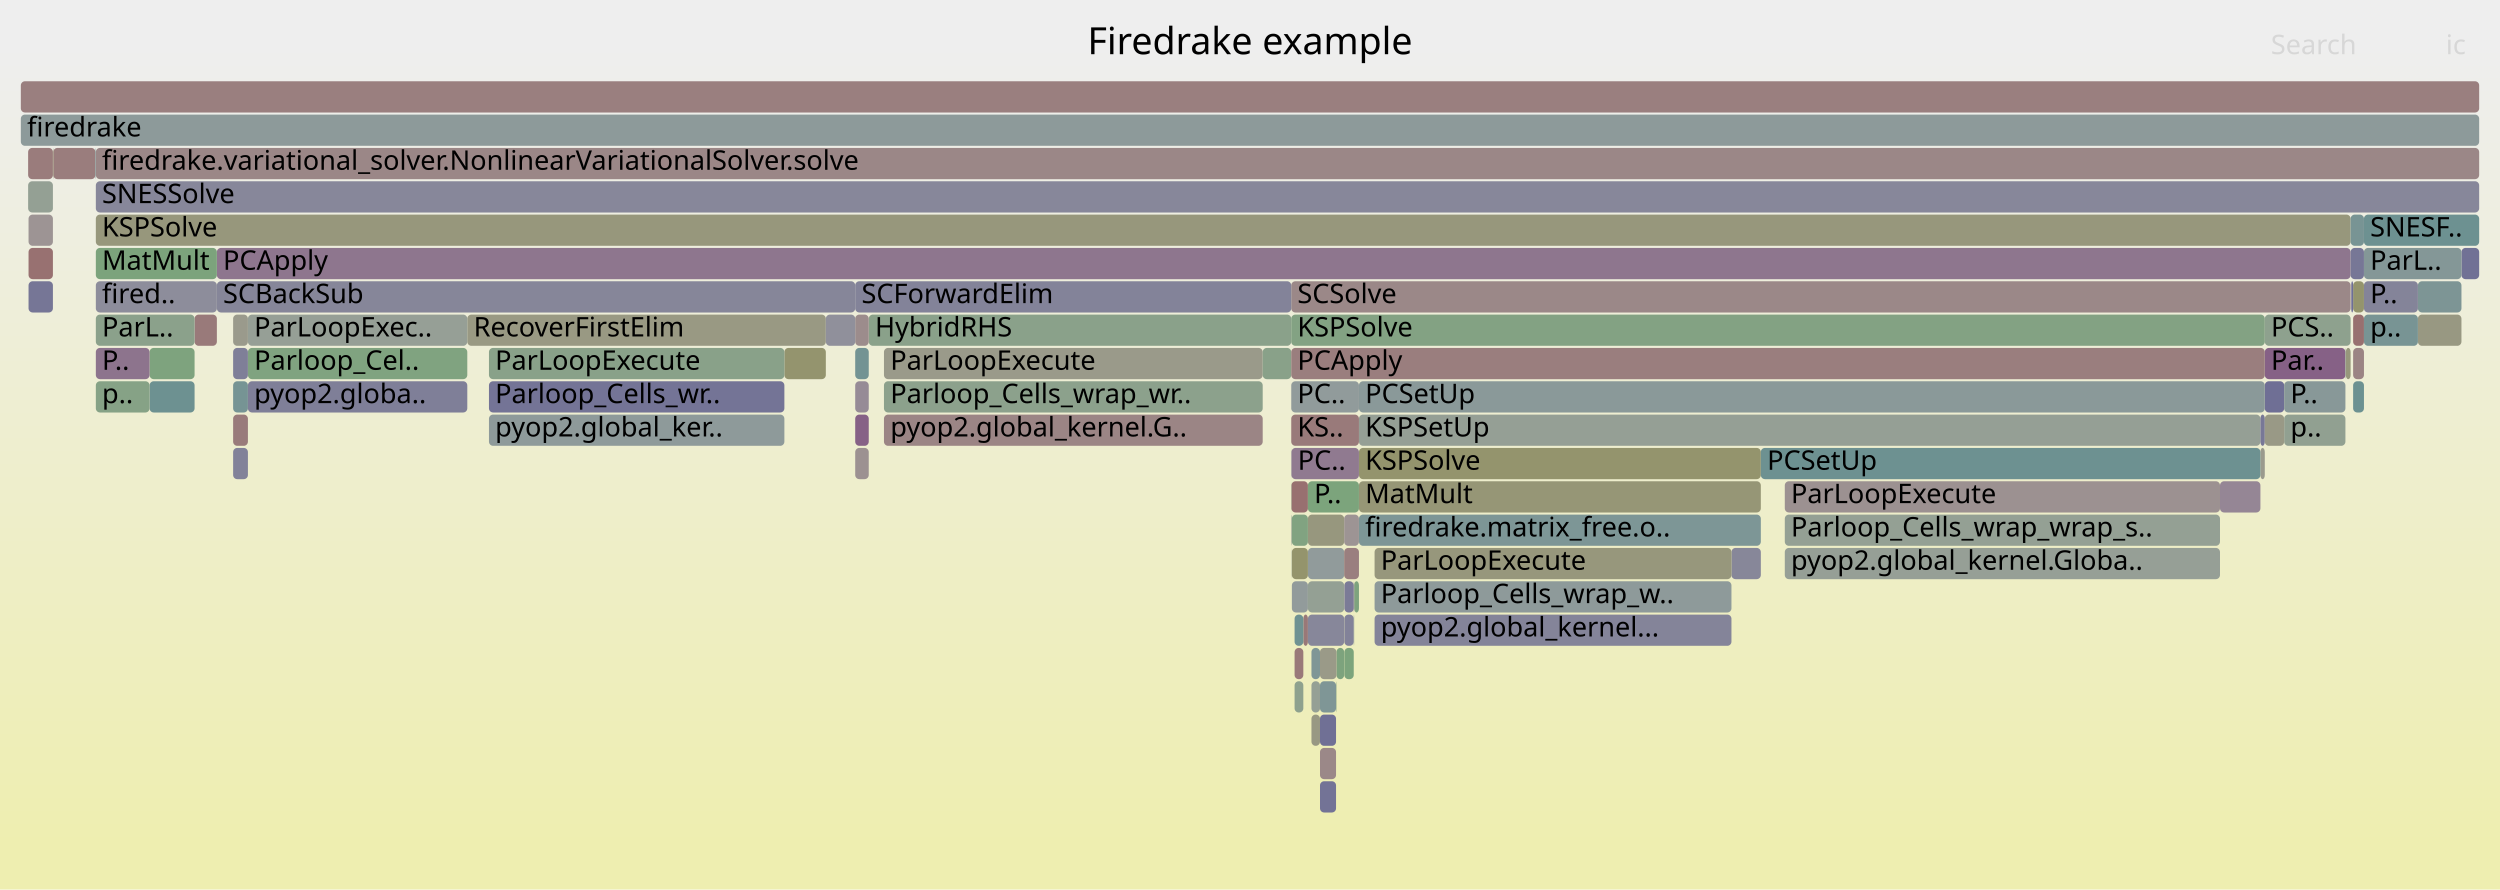
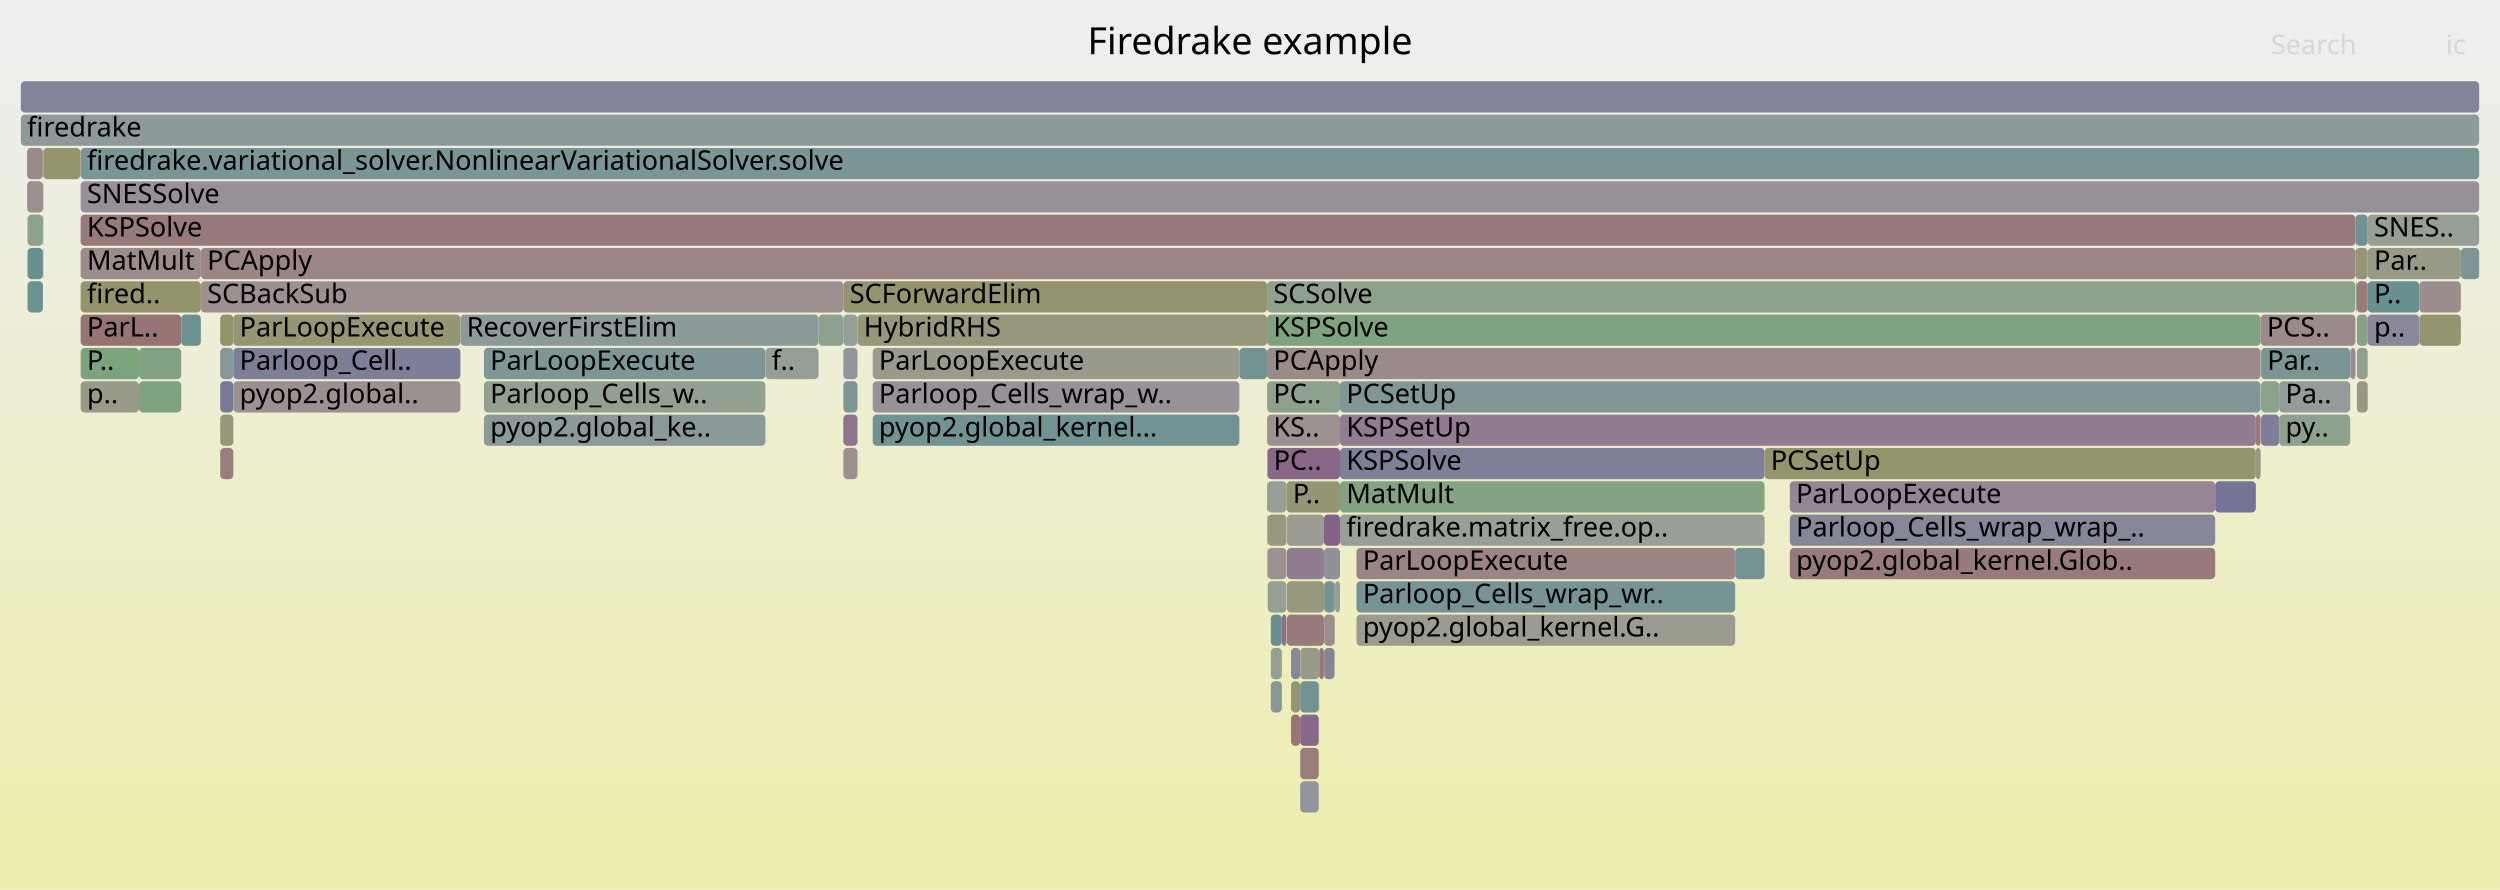
<svg xmlns="http://www.w3.org/2000/svg" version="1.1" width="1200" height="427" viewBox="0 0 1200 427">
  <defs>
    <linearGradient id="background" y1="0" y2="1" x1="0" x2="0">
      <stop stop-color="#eeeeee" offset="5%" />
      <stop stop-color="#eeeeb0" offset="95%" />
    </linearGradient>
  </defs>
  <style type="text/css">
	text { font-family:Verdana; font-size:13px; fill:rgb(0,0,0); }
	#search, #ignorecase { opacity:0.1; cursor:pointer; }
	#search:hover, #search.show, #ignorecase:hover, #ignorecase.show { opacity:1; }
	#subtitle { text-anchor:middle; font-color:rgb(160,160,160); }
	#title { text-anchor:middle; font-size:18px}
	#unzoom { cursor:pointer; }
	#frames &gt; *:hover { stroke:black; stroke-width:0.5; cursor:pointer; }
	.hide { display:none; }
	.parent { opacity:0.5; }
</style>
  <rect x="0.0" y="0" width="1200.0" height="427.0" fill="url(#background)" />
  <text id="title" x="600.00" y="26">Firedrake example</text>
  <text id="details" x="10.00" y="409"> </text>
  <text id="unzoom" x="10.00" y="26" class="hide">Reset Zoom</text>
  <text id="search" x="1090.00" y="26">Search</text>
  <text id="ignorecase" x="1174.00" y="26">ic</text>
  <text id="matched" x="1090.00" y="409"> </text>
  <g id="frames">
    <g>
-       <rect x="652.3" y="247" width="192.9" height="15.0" fill="rgb(125.273,149.515,149.515)" rx="2" ry="2" />
-       <text x="655.28" y="257.5">firedrake.matrix_free.o..</text>
-     </g>
-     <g>
-       <rect x="104.1" y="135" width="306.4" height="15.0" fill="rgb(134.024,134.024,153.36)" rx="2" ry="2" />
-       <text x="107.06" y="145.5">SCBackSub</text>
-     </g>
-     <g>
-       <rect x="46.0" y="71" width="1144.0" height="15.0" fill="rgb(155.02,135.153,135.153)" rx="2" ry="2" />
-       <text x="48.96" y="81.5">firedrake.variational_solver.NonlinearVariationalSolver.solve</text>
-     </g>
-     <g>
-       <rect x="10.0" y="39" width="1180.0" height="15.0" fill="rgb(153.959,127.02,127.02)" rx="2" ry="2" />
+       <rect x="640.8" y="279" width="2.4" height="15.0" fill="rgb(148.361,159.569,148.361)" rx="2" ry="2" />
+       <text x="643.77" y="289.5" />
+     </g>
+     <g>
+       <rect x="1136.5" y="135" width="24.8" height="15.0" fill="rgb(104.356,144.092,144.092)" rx="2" ry="2" />
+       <text x="1139.52" y="145.5">P..</text>
+     </g>
+     <g>
+       <rect x="859.1" y="263" width="204.2" height="15.0" fill="rgb(153.256,121.627,121.627)" rx="2" ry="2" />
+       <text x="862.13" y="273.5">pyop2.global_kernel.Glob..</text>
+     </g>
+     <g>
+       <rect x="617.7" y="263" width="17.8" height="15.0" fill="rgb(145.311,125.485,145.311)" rx="2" ry="2" />
+       <text x="620.69" y="273.5" />
+     </g>
+     <g>
+       <rect x="643.2" y="199" width="439.6" height="15.0" fill="rgb(144.743,124.028,144.743)" rx="2" ry="2" />
+       <text x="646.25" y="209.5">KSPSetUp</text>
+     </g>
+     <g>
+       <rect x="418.9" y="167" width="176.0" height="15.0" fill="rgb(154.303,154.303,140.084)" rx="2" ry="2" />
+       <text x="421.86" y="177.5">ParLoopExecute</text>
+     </g>
+     <g>
+       <rect x="608.2" y="151" width="476.9" height="15.0" fill="rgb(126.573,163.116,126.573)" rx="2" ry="2" />
+       <text x="611.21" y="161.5">KSPSolve</text>
+     </g>
+     <g>
+       <rect x="847.0" y="215" width="235.8" height="15.0" fill="rgb(147.849,147.849,108.808)" rx="2" ry="2" />
+       <text x="849.96" y="225.5">PCSetUp</text>
+     </g>
+     <g>
+       <rect x="13.0" y="71" width="7.6" height="15.0" fill="rgb(155.454,138.484,138.484)" rx="2" ry="2" />
+       <text x="15.99" y="81.5" />
+     </g>
+     <g>
+       <rect x="643.2" y="231" width="203.8" height="15.0" fill="rgb(131.606,162.297,131.606)" rx="2" ry="2" />
+       <text x="646.25" y="241.5">MatMult</text>
+     </g>
+     <g>
+       <rect x="404.8" y="199" width="6.8" height="15.0" fill="rgb(141.544,115.831,141.544)" rx="2" ry="2" />
+       <text x="407.85" y="209.5" />
+     </g>
+     <g>
+       <rect x="635.6" y="311" width="5.0" height="15.0" fill="rgb(132.663,132.663,153.096)" rx="2" ry="2" />
+       <text x="638.65" y="321.5" />
+     </g>
+     <g>
+       <rect x="38.7" y="151" width="48.3" height="15.0" fill="rgb(152.372,114.853,114.853)" rx="2" ry="2" />
+       <text x="41.74" y="161.5">ParL..</text>
+     </g>
+     <g>
+       <rect x="10.0" y="39" width="1180.0" height="15.0" fill="rgb(130.556,130.556,152.688)" rx="2" ry="2" />
      <text x="13.00" y="49.5" />
    </g>
    <g>
-       <rect x="376.5" y="167" width="19.9" height="15.0" fill="rgb(148.094,148.094,109.996)" rx="2" ry="2" />
-       <text x="379.46" y="177.5" />
-     </g>
-     <g>
-       <rect x="627.8" y="247" width="17.4" height="15.0" fill="rgb(151.42,151.42,126.11)" rx="2" ry="2" />
-       <text x="630.77" y="257.5" />
-     </g>
-     <g>
-       <rect x="619.8" y="135" width="508.5" height="15.0" fill="rgb(155.189,136.45,136.45)" rx="2" ry="2" />
-       <text x="622.75" y="145.5">SCSolve</text>
-     </g>
-     <g>
-       <rect x="856.7" y="247" width="208.9" height="15.0" fill="rgb(147.573,159.697,147.573)" rx="2" ry="2" />
-       <text x="859.66" y="257.5">Parloop_Cells_wrap_wrap_s..</text>
-     </g>
-     <g>
-       <rect x="25.6" y="71" width="20.2" height="15.0" fill="rgb(153.746,125.388,125.388)" rx="2" ry="2" />
-       <text x="28.56" y="81.5" />
-     </g>
-     <g>
-       <rect x="1160.6" y="135" width="20.9" height="15.0" fill="rgb(124.954,149.433,149.433)" rx="2" ry="2" />
-       <text x="1163.60" y="145.5" />
-     </g>
-     <g>
-       <rect x="424.3" y="183" width="181.8" height="15.0" fill="rgb(139.504,161.011,139.504)" rx="2" ry="2" />
-       <text x="427.34" y="193.5">Parloop_Cells_wrap_wr..</text>
-     </g>
-     <g>
-       <rect x="13.7" y="135" width="11.7" height="15.0" fill="rgb(118.353,118.353,150.326)" rx="2" ry="2" />
-       <text x="16.73" y="145.5" />
-     </g>
-     <g>
-       <rect x="13.5" y="87" width="11.9" height="15.0" fill="rgb(147.628,159.688,147.628)" rx="2" ry="2" />
-       <text x="16.54" y="97.5" />
-     </g>
-     <g>
-       <rect x="410.5" y="183" width="6.5" height="15.0" fill="rgb(150.392,138.505,150.392)" rx="2" ry="2" />
-       <text x="413.52" y="193.5" />
-     </g>
-     <g>
-       <rect x="619.9" y="231" width="7.9" height="15.0" fill="rgb(152.035,112.271,112.271)" rx="2" ry="2" />
-       <text x="622.90" y="241.5" />
-     </g>
-     <g>
-       <rect x="424.3" y="167" width="181.8" height="15.0" fill="rgb(153.889,153.889,138.078)" rx="2" ry="2" />
-       <text x="427.34" y="177.5">ParLoopExecute</text>
-     </g>
-     <g>
-       <rect x="1087.1" y="167" width="38.7" height="15.0" fill="rgb(134.225,97.075,134.225)" rx="2" ry="2" />
-       <text x="1090.08" y="177.5">Par..</text>
-     </g>
-     <g>
-       <rect x="629.5" y="327" width="4.1" height="15.0" fill="rgb(148.787,159.5,148.787)" rx="2" ry="2" />
-       <text x="632.49" y="337.5" />
-     </g>
-     <g>
-       <rect x="104.1" y="119" width="1024.2" height="15.0" fill="rgb(142.433,118.109,142.433)" rx="2" ry="2" />
-       <text x="107.06" y="129.5">PCApply</text>
-     </g>
-     <g>
-       <rect x="417.0" y="151" width="202.8" height="15.0" fill="rgb(137.573,161.325,137.573)" rx="2" ry="2" />
-       <text x="420.00" y="161.5">HybridRHS</text>
-     </g>
-     <g>
-       <rect x="1129.5" y="135" width="5.2" height="15.0" fill="rgb(147.648,147.648,107.833)" rx="2" ry="2" />
-       <text x="1132.52" y="145.5" />
-     </g>
-     <g>
-       <rect x="45.8" y="71" width="0.2" height="15.0" fill="rgb(105.056,144.274,144.274)" rx="2" ry="2" />
-       <text x="48.81" y="81.5" />
-     </g>
-     <g>
-       <rect x="13.5" y="71" width="11.9" height="15.0" fill="rgb(153.514,123.607,123.607)" rx="2" ry="2" />
-       <text x="16.54" y="81.5" />
-     </g>
-     <g>
-       <rect x="621.4" y="327" width="4.2" height="15.0" fill="rgb(142.173,160.576,142.173)" rx="2" ry="2" />
-       <text x="624.40" y="337.5" />
-     </g>
-     <g>
-       <rect x="410.5" y="135" width="209.3" height="15.0" fill="rgb(130.539,130.539,152.685)" rx="2" ry="2" />
-       <text x="413.52" y="145.5">SCForwardElim</text>
-     </g>
-     <g>
-       <rect x="410.5" y="151" width="6.5" height="15.0" fill="rgb(155.602,139.612,139.612)" rx="2" ry="2" />
-       <text x="413.52" y="161.5" />
-     </g>
-     <g>
-       <rect x="1129.5" y="183" width="5.2" height="15.0" fill="rgb(107.506,144.909,144.909)" rx="2" ry="2" />
-       <text x="1132.52" y="193.5" />
-     </g>
-     <g>
-       <rect x="641.5" y="311" width="3.7" height="15.0" fill="rgb(125.285,163.326,125.285)" rx="2" ry="2" />
-       <text x="644.46" y="321.5" />
-     </g>
-     <g>
-       <rect x="1096.4" y="199" width="29.4" height="15.0" fill="rgb(145.004,160.116,145.004)" rx="2" ry="2" />
-       <text x="1099.39" y="209.5">p..</text>
-     </g>
-     <g>
-       <rect x="652.3" y="215" width="192.9" height="15.0" fill="rgb(147.979,147.979,109.439)" rx="2" ry="2" />
-       <text x="655.28" y="225.5">KSPSolve</text>
-     </g>
-     <g>
-       <rect x="71.8" y="167" width="21.6" height="15.0" fill="rgb(125.958,163.216,125.958)" rx="2" ry="2" />
-       <text x="74.83" y="177.5" />
-     </g>
-     <g>
-       <rect x="629.5" y="343" width="4.1" height="15.0" fill="rgb(152.345,152.345,130.597)" rx="2" ry="2" />
-       <text x="632.49" y="353.5" />
-     </g>
-     <g>
-       <rect x="1129.5" y="151" width="5.2" height="15.0" fill="rgb(152.007,112.054,112.054)" rx="2" ry="2" />
-       <text x="1132.52" y="161.5" />
-     </g>
-     <g>
-       <rect x="111.9" y="183" width="7.1" height="15.0" fill="rgb(118.362,147.724,147.724)" rx="2" ry="2" />
-       <text x="114.92" y="193.5" />
-     </g>
-     <g>
-       <rect x="13.7" y="119" width="11.7" height="15.0" fill="rgb(152.095,112.729,112.729)" rx="2" ry="2" />
-       <text x="16.73" y="129.5" />
-     </g>
-     <g>
-       <rect x="652.3" y="199" width="432.7" height="15.0" fill="rgb(149.435,159.394,149.435)" rx="2" ry="2" />
-       <text x="655.28" y="209.5">KSPSetUp</text>
-     </g>
-     <g>
-       <rect x="46.0" y="87" width="1144.0" height="15.0" fill="rgb(135.013,135.013,153.551)" rx="2" ry="2" />
-       <text x="48.96" y="97.5">SNESSolve</text>
-     </g>
-     <g>
-       <rect x="119.0" y="183" width="105.3" height="15.0" fill="rgb(126.539,126.539,151.911)" rx="2" ry="2" />
-       <text x="121.98" y="193.5">pyop2.globa..</text>
-     </g>
-     <g>
-       <rect x="46.0" y="119" width="58.1" height="15.0" fill="rgb(124.417,163.467,124.417)" rx="2" ry="2" />
-       <text x="48.96" y="129.5">MatMult</text>
-     </g>
-     <g>
-       <rect x="71.8" y="183" width="21.6" height="15.0" fill="rgb(108.958,145.285,145.285)" rx="2" ry="2" />
-       <text x="74.83" y="193.5" />
-     </g>
-     <g>
-       <rect x="619.8" y="199" width="32.5" height="15.0" fill="rgb(153.316,122.091,122.091)" rx="2" ry="2" />
-       <text x="622.75" y="209.5">KS..</text>
-     </g>
-     <g>
-       <rect x="633.6" y="327" width="7.7" height="15.0" fill="rgb(127.353,150.054,150.054)" rx="2" ry="2" />
-       <text x="636.57" y="337.5" />
-     </g>
-     <g>
-       <rect x="1128.6" y="135" width="0.9" height="15.0" fill="rgb(110.355,110.355,148.778)" rx="2" ry="2" />
-       <text x="1131.59" y="145.5" />
-     </g>
-     <g>
-       <rect x="46.0" y="103" width="1082.3" height="15.0" fill="rgb(150.968,150.968,123.922)" rx="2" ry="2" />
-       <text x="48.96" y="113.5">KSPSolve</text>
-     </g>
-     <g>
-       <rect x="633.6" y="375" width="7.7" height="15.0" fill="rgb(115.462,115.462,149.767)" rx="2" ry="2" />
-       <text x="636.57" y="385.5" />
-     </g>
-     <g>
-       <rect x="650.0" y="279" width="2.3" height="15.0" fill="rgb(126.027,163.205,126.027)" rx="2" ry="2" />
-       <text x="652.99" y="289.5" />
-     </g>
-     <g>
-       <rect x="649.8" y="279" width="0.2" height="15.0" fill="rgb(147.441,130.942,147.441)" rx="2" ry="2" />
-       <text x="652.76" y="289.5" />
-     </g>
-     <g>
-       <rect x="46.0" y="183" width="25.8" height="15.0" fill="rgb(133.728,161.951,133.728)" rx="2" ry="2" />
-       <text x="48.96" y="193.5">p..</text>
-     </g>
-     <g>
-       <rect x="645.2" y="247" width="7.1" height="15.0" fill="rgb(156.649,147.642,147.642)" rx="2" ry="2" />
-       <text x="648.19" y="257.5" />
-     </g>
-     <g>
-       <rect x="1087.1" y="183" width="9.3" height="15.0" fill="rgb(111.27,111.27,148.955)" rx="2" ry="2" />
-       <text x="1090.08" y="193.5" />
-     </g>
-     <g>
-       <rect x="119.0" y="167" width="105.3" height="15.0" fill="rgb(128.26,162.841,128.26)" rx="2" ry="2" />
-       <text x="121.98" y="177.5">Parloop_Cel..</text>
-     </g>
-     <g>
-       <rect x="1181.5" y="119" width="8.5" height="15.0" fill="rgb(113.078,113.078,149.305)" rx="2" ry="2" />
-       <text x="1184.48" y="129.5" />
-     </g>
-     <g>
-       <rect x="619.9" y="215" width="32.4" height="15.0" fill="rgb(143.85,121.741,143.85)" rx="2" ry="2" />
-       <text x="622.90" y="225.5">PC..</text>
-     </g>
-     <g>
-       <rect x="1126.0" y="167" width="2.3" height="15.0" fill="rgb(151.02,151.02,124.172)" rx="2" ry="2" />
-       <text x="1129.04" y="177.5" />
-     </g>
-     <g>
-       <rect x="1087.1" y="151" width="41.2" height="15.0" fill="rgb(142.043,160.598,142.043)" rx="2" ry="2" />
-       <text x="1090.08" y="161.5">PCS..</text>
-     </g>
-     <g>
-       <rect x="619.8" y="263" width="0.1" height="15.0" fill="rgb(136.397,152.399,152.399)" rx="2" ry="2" />
-       <text x="622.75" y="273.5" />
-     </g>
-     <g>
-       <rect x="224.3" y="151" width="172.1" height="15.0" fill="rgb(152.521,152.521,131.45)" rx="2" ry="2" />
-       <text x="227.34" y="161.5">RecoverFirstElim</text>
-     </g>
-     <g>
-       <rect x="620.1" y="279" width="7.7" height="15.0" fill="rgb(145.932,154.871,154.871)" rx="2" ry="2" />
-       <text x="623.06" y="289.5" />
-     </g>
-     <g>
-       <rect x="1065.6" y="231" width="19.4" height="15.0" fill="rgb(148.627,133.982,148.627)" rx="2" ry="2" />
-       <text x="1068.57" y="241.5" />
-     </g>
-     <g>
-       <rect x="652.3" y="183" width="434.8" height="15.0" fill="rgb(138.477,152.938,152.938)" rx="2" ry="2" />
-       <text x="655.28" y="193.5">PCSetUp</text>
-     </g>
-     <g>
-       <rect x="627.8" y="263" width="17.4" height="15.0" fill="rgb(144.72,154.557,154.557)" rx="2" ry="2" />
-       <text x="630.77" y="273.5" />
-     </g>
-     <g>
-       <rect x="652.3" y="231" width="192.9" height="15.0" fill="rgb(149.833,149.833,118.42)" rx="2" ry="2" />
-       <text x="655.28" y="241.5">MatMult</text>
-     </g>
-     <g>
-       <rect x="659.8" y="295" width="171.3" height="15.0" fill="rgb(131.768,131.768,152.923)" rx="2" ry="2" />
-       <text x="662.76" y="305.5">pyop2.global_kernel...</text>
-     </g>
-     <g>
-       <rect x="620.1" y="263" width="7.7" height="15.0" fill="rgb(147.651,147.651,107.846)" rx="2" ry="2" />
-       <text x="623.06" y="273.5" />
-     </g>
-     <g>
-       <rect x="111.9" y="215" width="7.1" height="15.0" fill="rgb(130.247,130.247,152.628)" rx="2" ry="2" />
-       <text x="114.92" y="225.5" />
-     </g>
-     <g>
-       <rect x="625.6" y="295" width="2.2" height="15.0" fill="rgb(152.979,119.506,119.506)" rx="2" ry="2" />
-       <text x="628.61" y="305.5" />
-     </g>
-     <g>
-       <rect x="856.7" y="263" width="208.9" height="15.0" fill="rgb(150.376,159.241,150.376)" rx="2" ry="2" />
-       <text x="859.66" y="273.5">pyop2.global_kernel.Globa..</text>
-     </g>
-     <g>
-       <rect x="410.5" y="215" width="6.5" height="15.0" fill="rgb(156.32,145.117,145.117)" rx="2" ry="2" />
-       <text x="413.52" y="225.5" />
-     </g>
-     <g>
-       <rect x="93.4" y="151" width="10.7" height="15.0" fill="rgb(153.323,122.142,122.142)" rx="2" ry="2" />
-       <text x="96.37" y="161.5" />
-     </g>
-     <g>
-       <rect x="1085.0" y="215" width="2.1" height="15.0" fill="rgb(154.41,154.41,140.601)" rx="2" ry="2" />
-       <text x="1087.96" y="225.5" />
-     </g>
-     <g>
-       <rect x="1134.7" y="135" width="25.9" height="15.0" fill="rgb(132.216,132.216,153.009)" rx="2" ry="2" />
-       <text x="1137.67" y="145.5">P..</text>
-     </g>
-     <g>
-       <rect x="606.1" y="167" width="13.7" height="15.0" fill="rgb(136.745,161.46,136.745)" rx="2" ry="2" />
-       <text x="609.08" y="177.5" />
-     </g>
-     <g>
-       <rect x="1129.5" y="167" width="5.2" height="15.0" fill="rgb(154.651,132.327,132.327)" rx="2" ry="2" />
-       <text x="1132.52" y="177.5" />
-     </g>
-     <g>
-       <rect x="234.7" y="167" width="141.8" height="15.0" fill="rgb(137.251,161.378,137.251)" rx="2" ry="2" />
-       <text x="237.66" y="177.5">ParLoopExecute</text>
-     </g>
-     <g>
-       <rect x="1160.6" y="151" width="20.9" height="15.0" fill="rgb(152.235,152.235,130.061)" rx="2" ry="2" />
-       <text x="1163.60" y="161.5" />
-     </g>
-     <g>
-       <rect x="621.4" y="311" width="4.2" height="15.0" fill="rgb(153.202,121.218,121.218)" rx="2" ry="2" />
-       <text x="624.40" y="321.5" />
-     </g>
-     <g>
-       <rect x="619.8" y="247" width="0.1" height="15.0" fill="rgb(145.582,154.781,154.781)" rx="2" ry="2" />
-       <text x="622.75" y="257.5" />
-     </g>
-     <g>
-       <rect x="620.1" y="247" width="7.7" height="15.0" fill="rgb(128.546,162.795,128.546)" rx="2" ry="2" />
-       <text x="623.06" y="257.5" />
-     </g>
-     <g>
-       <rect x="627.8" y="231" width="24.5" height="15.0" fill="rgb(123.969,163.54,123.969)" rx="2" ry="2" />
-       <text x="630.77" y="241.5">P..</text>
-     </g>
-     <g>
-       <rect x="234.7" y="199" width="141.8" height="15.0" fill="rgb(142.143,153.889,153.889)" rx="2" ry="2" />
-       <text x="237.66" y="209.5">pyop2.global_ker..</text>
-     </g>
-     <g>
-       <rect x="831.1" y="263" width="14.1" height="15.0" fill="rgb(134.615,134.615,153.474)" rx="2" ry="2" />
-       <text x="834.13" y="273.5" />
-     </g>
-     <g>
-       <rect x="645.3" y="295" width="4.5" height="15.0" fill="rgb(129.795,129.795,152.541)" rx="2" ry="2" />
-       <text x="648.31" y="305.5" />
-     </g>
-     <g>
-       <rect x="1128.3" y="103" width="6.4" height="15.0" fill="rgb(120.387,148.249,148.249)" rx="2" ry="2" />
-       <text x="1131.26" y="113.5" />
-     </g>
-     <g>
-       <rect x="396.4" y="151" width="14.1" height="15.0" fill="rgb(144.35,144.35,155.358)" rx="2" ry="2" />
-       <text x="399.39" y="161.5" />
-     </g>
-     <g>
-       <rect x="46.0" y="151" width="47.4" height="15.0" fill="rgb(138.588,161.16,138.588)" rx="2" ry="2" />
-       <text x="48.96" y="161.5">ParL..</text>
-     </g>
-     <g>
-       <rect x="619.8" y="167" width="467.3" height="15.0" fill="rgb(153.837,126.084,126.084)" rx="2" ry="2" />
-       <text x="622.75" y="177.5">PCApply</text>
-     </g>
-     <g>
-       <rect x="649.8" y="295" width="0.2" height="15.0" fill="rgb(137.63,152.719,152.719)" rx="2" ry="2" />
-       <text x="652.76" y="305.5" />
-     </g>
-     <g>
-       <rect x="410.5" y="199" width="6.5" height="15.0" fill="rgb(134.234,97.101,134.234)" rx="2" ry="2" />
-       <text x="413.52" y="209.5" />
-     </g>
-     <g>
-       <rect x="633.6" y="311" width="7.9" height="15.0" fill="rgb(153.508,153.508,136.232)" rx="2" ry="2" />
-       <text x="636.57" y="321.5" />
-     </g>
-     <g>
-       <rect x="1134.7" y="103" width="55.3" height="15.0" fill="rgb(108.853,145.258,145.258)" rx="2" ry="2" />
-       <text x="1137.67" y="113.5">SNESF..</text>
-     </g>
-     <g>
-       <rect x="619.8" y="151" width="467.3" height="15.0" fill="rgb(131.3,162.346,131.3)" rx="2" ry="2" />
-       <text x="622.75" y="161.5">KSPSolve</text>
-     </g>
-     <g>
-       <rect x="633.6" y="359" width="7.7" height="15.0" fill="rgb(155.192,136.473,136.473)" rx="2" ry="2" />
-       <text x="636.57" y="369.5" />
-     </g>
-     <g>
-       <rect x="111.9" y="199" width="7.1" height="15.0" fill="rgb(153.384,122.608,122.608)" rx="2" ry="2" />
-       <text x="114.92" y="209.5" />
-     </g>
-     <g>
-       <rect x="10.0" y="55" width="1180.0" height="15.0" fill="rgb(141.191,153.642,153.642)" rx="2" ry="2" />
+       <rect x="624.1" y="359" width="8.9" height="15.0" fill="rgb(153.647,124.628,124.628)" rx="2" ry="2" />
+       <text x="627.14" y="369.5" />
+     </g>
+     <g>
+       <rect x="643.2" y="183" width="441.9" height="15.0" fill="rgb(129.352,150.573,150.573)" rx="2" ry="2" />
+       <text x="646.25" y="193.5">PCSetUp</text>
+     </g>
+     <g>
+       <rect x="404.8" y="167" width="6.8" height="15.0" fill="rgb(147.876,147.876,156.04)" rx="2" ry="2" />
+       <text x="407.85" y="177.5" />
+     </g>
+     <g>
+       <rect x="615.3" y="295" width="2.2" height="15.0" fill="rgb(139.723,111.164,139.723)" rx="2" ry="2" />
+       <text x="618.26" y="305.5" />
+     </g>
+     <g>
+       <rect x="38.7" y="167" width="28.0" height="15.0" fill="rgb(124.176,163.506,124.176)" rx="2" ry="2" />
+       <text x="41.74" y="177.5">P..</text>
+     </g>
+     <g>
+       <rect x="105.7" y="167" width="6.3" height="15.0" fill="rgb(134.709,151.961,151.961)" rx="2" ry="2" />
+       <text x="108.75" y="177.5" />
+     </g>
+     <g>
+       <rect x="20.6" y="87" width="0.2" height="15.0" fill="rgb(154.669,132.465,132.465)" rx="2" ry="2" />
+       <text x="23.65" y="97.5" />
+     </g>
+     <g>
+       <rect x="112.0" y="151" width="109.0" height="15.0" fill="rgb(149.597,149.597,117.276)" rx="2" ry="2" />
+       <text x="115.00" y="161.5">ParLoopExecute</text>
+     </g>
+     <g>
+       <rect x="1063.3" y="231" width="19.5" height="15.0" fill="rgb(115.759,115.759,149.824)" rx="2" ry="2" />
+       <text x="1066.32" y="241.5" />
+     </g>
+     <g>
+       <rect x="1130.6" y="103" width="5.9" height="15.0" fill="rgb(111.548,145.957,145.957)" rx="2" ry="2" />
+       <text x="1133.61" y="113.5" />
+     </g>
+     <g>
+       <rect x="1082.8" y="215" width="2.3" height="15.0" fill="rgb(152.334,152.334,130.541)" rx="2" ry="2" />
+       <text x="1085.76" y="225.5" />
+     </g>
+     <g>
+       <rect x="610.0" y="295" width="5.3" height="15.0" fill="rgb(106.411,144.625,144.625)" rx="2" ry="2" />
+       <text x="613.03" y="305.5" />
+     </g>
+     <g>
+       <rect x="608.5" y="279" width="9.0" height="15.0" fill="rgb(147.107,159.773,147.107)" rx="2" ry="2" />
+       <text x="611.53" y="289.5" />
+     </g>
+     <g>
+       <rect x="13.0" y="87" width="7.6" height="15.0" fill="rgb(156.059,143.117,143.117)" rx="2" ry="2" />
+       <text x="15.99" y="97.5" />
+     </g>
+     <g>
+       <rect x="640.6" y="295" width="0.2" height="15.0" fill="rgb(150.94,150.94,123.787)" rx="2" ry="2" />
+       <text x="643.56" y="305.5" />
+     </g>
+     <g>
+       <rect x="418.9" y="183" width="176.0" height="15.0" fill="rgb(152.82,144.726,152.82)" rx="2" ry="2" />
+       <text x="421.86" y="193.5">Parloop_Cells_wrap_w..</text>
+     </g>
+     <g>
+       <rect x="608.2" y="167" width="476.9" height="15.0" fill="rgb(155.456,138.492,138.492)" rx="2" ry="2" />
+       <text x="611.21" y="177.5">PCApply</text>
+     </g>
+     <g>
+       <rect x="112.0" y="167" width="109.0" height="15.0" fill="rgb(126.438,126.438,151.891)" rx="2" ry="2" />
+       <text x="115.00" y="177.5">Parloop_Cell..</text>
+     </g>
+     <g>
+       <rect x="38.7" y="183" width="28.0" height="15.0" fill="rgb(153.743,153.743,137.372)" rx="2" ry="2" />
+       <text x="41.74" y="193.5">p..</text>
+     </g>
+     <g>
+       <rect x="232.3" y="167" width="135.1" height="15.0" fill="rgb(126.004,149.705,149.705)" rx="2" ry="2" />
+       <text x="235.29" y="177.5">ParLoopExecute</text>
+     </g>
+     <g>
+       <rect x="619.7" y="343" width="4.4" height="15.0" fill="rgb(152.545,116.175,116.175)" rx="2" ry="2" />
+       <text x="622.66" y="353.5" />
+     </g>
+     <g>
+       <rect x="635.5" y="263" width="7.7" height="15.0" fill="rgb(144.916,144.916,155.468)" rx="2" ry="2" />
+       <text x="638.51" y="273.5" />
+     </g>
+     <g>
+       <rect x="651.1" y="263" width="181.8" height="15.0" fill="rgb(154.639,132.233,132.233)" rx="2" ry="2" />
+       <text x="654.15" y="273.5">ParLoopExecute</text>
+     </g>
+     <g>
+       <rect x="105.7" y="215" width="6.3" height="15.0" fill="rgb(153.808,125.859,125.859)" rx="2" ry="2" />
+       <text x="108.75" y="225.5" />
+     </g>
+     <g>
+       <rect x="38.7" y="71" width="1151.3" height="15.0" fill="rgb(122.238,148.728,148.728)" rx="2" ry="2" />
+       <text x="41.74" y="81.5">firedrake.variational_solver.NonlinearVariationalSolver.solve</text>
+     </g>
+     <g>
+       <rect x="859.1" y="247" width="204.2" height="15.0" fill="rgb(134.399,134.399,153.432)" rx="2" ry="2" />
+       <text x="862.13" y="257.5">Parloop_Cells_wrap_wrap_..</text>
+     </g>
+     <g>
+       <rect x="608.2" y="135" width="522.4" height="15.0" fill="rgb(141.414,160.7,141.414)" rx="2" ry="2" />
+       <text x="611.21" y="145.5">SCSolve</text>
+     </g>
+     <g>
+       <rect x="635.5" y="247" width="7.7" height="15.0" fill="rgb(134.292,97.248,134.292)" rx="2" ry="2" />
+       <text x="638.51" y="257.5" />
+     </g>
+     <g>
+       <rect x="13.2" y="119" width="7.4" height="15.0" fill="rgb(104.28,144.073,144.073)" rx="2" ry="2" />
+       <text x="16.18" y="129.5" />
+     </g>
+     <g>
+       <rect x="232.3" y="183" width="135.1" height="15.0" fill="rgb(144.721,160.162,144.721)" rx="2" ry="2" />
+       <text x="235.29" y="193.5">Parloop_Cells_w..</text>
+     </g>
+     <g>
+       <rect x="404.8" y="151" width="6.8" height="15.0" fill="rgb(147.43,159.721,147.43)" rx="2" ry="2" />
+       <text x="407.85" y="161.5" />
+     </g>
+     <g>
+       <rect x="20.8" y="71" width="17.8" height="15.0" fill="rgb(147.851,147.851,108.816)" rx="2" ry="2" />
+       <text x="23.77" y="81.5" />
+     </g>
+     <g>
+       <rect x="96.4" y="135" width="308.4" height="15.0" fill="rgb(156.174,144.001,144.001)" rx="2" ry="2" />
+       <text x="99.43" y="145.5">SCBackSub</text>
+     </g>
+     <g>
+       <rect x="608.5" y="263" width="9.0" height="15.0" fill="rgb(156.375,145.542,145.542)" rx="2" ry="2" />
+       <text x="611.53" y="273.5" />
+     </g>
+     <g>
+       <rect x="87.0" y="151" width="9.4" height="15.0" fill="rgb(106.692,144.698,144.698)" rx="2" ry="2" />
+       <text x="89.95" y="161.5" />
+     </g>
+     <g>
+       <rect x="38.7" y="135" width="57.7" height="15.0" fill="rgb(147.603,147.603,107.614)" rx="2" ry="2" />
+       <text x="41.74" y="145.5">fired..</text>
+     </g>
+     <g>
+       <rect x="608.5" y="247" width="9.0" height="15.0" fill="rgb(152.002,152.002,128.934)" rx="2" ry="2" />
+       <text x="611.53" y="257.5" />
+     </g>
+     <g>
+       <rect x="608.4" y="231" width="9.1" height="15.0" fill="rgb(149.584,159.37,149.584)" rx="2" ry="2" />
+       <text x="611.36" y="241.5" />
+     </g>
+     <g>
+       <rect x="66.7" y="167" width="20.3" height="15.0" fill="rgb(130.894,162.413,130.894)" rx="2" ry="2" />
+       <text x="69.74" y="177.5" />
+     </g>
+     <g>
+       <rect x="1136.5" y="119" width="44.7" height="15.0" fill="rgb(153.227,153.227,134.87)" rx="2" ry="2" />
+       <text x="1139.52" y="129.5">Par..</text>
+     </g>
+     <g>
+       <rect x="624.1" y="375" width="8.9" height="15.0" fill="rgb(147.817,147.817,156.029)" rx="2" ry="2" />
+       <text x="627.14" y="385.5" />
+     </g>
+     <g>
+       <rect x="617.7" y="295" width="17.8" height="15.0" fill="rgb(153.348,122.336,122.336)" rx="2" ry="2" />
+       <text x="620.69" y="305.5" />
+     </g>
+     <g>
+       <rect x="1094.0" y="183" width="34.1" height="15.0" fill="rgb(146.747,155.082,155.082)" rx="2" ry="2" />
+       <text x="1097.01" y="193.5">Pa..</text>
+     </g>
+     <g>
+       <rect x="1128.3" y="167" width="2.3" height="15.0" fill="rgb(150.966,139.975,150.966)" rx="2" ry="2" />
+       <text x="1131.28" y="177.5" />
+     </g>
+     <g>
+       <rect x="1131.3" y="151" width="5.2" height="15.0" fill="rgb(133.83,161.935,133.83)" rx="2" ry="2" />
+       <text x="1134.33" y="161.5" />
+     </g>
+     <g>
+       <rect x="105.7" y="151" width="6.3" height="15.0" fill="rgb(147.76,147.76,108.378)" rx="2" ry="2" />
+       <text x="108.75" y="161.5" />
+     </g>
+     <g>
+       <rect x="633.0" y="327" width="0.2" height="15.0" fill="rgb(155.498,155.498,145.876)" rx="2" ry="2" />
+       <text x="635.98" y="337.5" />
+     </g>
+     <g>
+       <rect x="610.0" y="311" width="5.3" height="15.0" fill="rgb(149.999,159.302,149.999)" rx="2" ry="2" />
+       <text x="613.03" y="321.5" />
+     </g>
+     <g>
+       <rect x="1130.9" y="135" width="0.4" height="15.0" fill="rgb(127.367,162.987,127.367)" rx="2" ry="2" />
+       <text x="1133.93" y="145.5" />
+     </g>
+     <g>
+       <rect x="392.9" y="151" width="11.9" height="15.0" fill="rgb(142.166,160.578,142.166)" rx="2" ry="2" />
+       <text x="395.88" y="161.5" />
+     </g>
+     <g>
+       <rect x="1128.1" y="167" width="0.2" height="15.0" fill="rgb(120.685,120.685,150.778)" rx="2" ry="2" />
+       <text x="1131.12" y="177.5" />
+     </g>
+     <g>
+       <rect x="105.7" y="183" width="6.3" height="15.0" fill="rgb(121.319,121.319,150.9)" rx="2" ry="2" />
+       <text x="108.75" y="193.5" />
+     </g>
+     <g>
+       <rect x="859.1" y="231" width="204.2" height="15.0" fill="rgb(148.465,133.566,148.465)" rx="2" ry="2" />
+       <text x="862.13" y="241.5">ParLoopExecute</text>
+     </g>
+     <g>
+       <rect x="619.7" y="327" width="4.4" height="15.0" fill="rgb(148.963,148.963,114.205)" rx="2" ry="2" />
+       <text x="622.66" y="337.5" />
+     </g>
+     <g>
+       <rect x="619.7" y="311" width="4.4" height="15.0" fill="rgb(136.153,136.153,153.772)" rx="2" ry="2" />
+       <text x="622.66" y="321.5" />
+     </g>
+     <g>
+       <rect x="1161.3" y="135" width="19.9" height="15.0" fill="rgb(155.821,141.295,141.295)" rx="2" ry="2" />
+       <text x="1164.26" y="145.5" />
+     </g>
+     <g>
+       <rect x="1161.3" y="151" width="19.9" height="15.0" fill="rgb(148.185,148.185,110.436)" rx="2" ry="2" />
+       <text x="1164.26" y="161.5" />
+     </g>
+     <g>
+       <rect x="1136.5" y="103" width="53.5" height="15.0" fill="rgb(150.368,159.242,150.368)" rx="2" ry="2" />
+       <text x="1139.52" y="113.5">SNES..</text>
+     </g>
+     <g>
+       <rect x="38.6" y="71" width="0.1" height="15.0" fill="rgb(148.056,148.056,109.81)" rx="2" ry="2" />
+       <text x="41.56" y="81.5" />
+     </g>
+     <g>
+       <rect x="1131.3" y="167" width="5.2" height="15.0" fill="rgb(144.926,160.128,144.926)" rx="2" ry="2" />
+       <text x="1134.33" y="177.5" />
+     </g>
+     <g>
+       <rect x="643.2" y="215" width="203.8" height="15.0" fill="rgb(127.276,127.276,152.053)" rx="2" ry="2" />
+       <text x="646.25" y="225.5">KSPSolve</text>
+     </g>
+     <g>
+       <rect x="1085.3" y="199" width="8.7" height="15.0" fill="rgb(126.373,126.373,151.879)" rx="2" ry="2" />
+       <text x="1088.28" y="209.5" />
+     </g>
+     <g>
+       <rect x="411.6" y="151" width="196.6" height="15.0" fill="rgb(150.907,150.907,123.626)" rx="2" ry="2" />
+       <text x="414.60" y="161.5">HybridRHS</text>
+     </g>
+     <g>
+       <rect x="608.4" y="215" width="34.8" height="15.0" fill="rgb(136.503,102.914,136.503)" rx="2" ry="2" />
+       <text x="611.36" y="225.5">PC..</text>
+     </g>
+     <g>
+       <rect x="1094.0" y="199" width="34.1" height="15.0" fill="rgb(140.72,160.813,140.72)" rx="2" ry="2" />
+       <text x="1097.01" y="209.5">py..</text>
+     </g>
+     <g>
+       <rect x="96.4" y="119" width="1034.2" height="15.0" fill="rgb(154.739,133.002,133.002)" rx="2" ry="2" />
+       <text x="99.43" y="129.5">PCApply</text>
+     </g>
+     <g>
+       <rect x="635.6" y="279" width="5.0" height="15.0" fill="rgb(115.633,147.016,147.016)" rx="2" ry="2" />
+       <text x="638.65" y="289.5" />
+     </g>
+     <g>
+       <rect x="105.7" y="199" width="6.3" height="15.0" fill="rgb(151.075,151.075,124.439)" rx="2" ry="2" />
+       <text x="108.75" y="209.5" />
+     </g>
+     <g>
+       <rect x="221.0" y="151" width="171.9" height="15.0" fill="rgb(141.271,153.663,153.663)" rx="2" ry="2" />
+       <text x="223.99" y="161.5">RecoverFirstElim</text>
+     </g>
+     <g>
+       <rect x="13.2" y="135" width="7.4" height="15.0" fill="rgb(107.637,144.943,144.943)" rx="2" ry="2" />
+       <text x="16.18" y="145.5" />
+     </g>
+     <g>
+       <rect x="20.6" y="71" width="0.2" height="15.0" fill="rgb(125.688,163.26,125.688)" rx="2" ry="2" />
+       <text x="23.65" y="81.5" />
+     </g>
+     <g>
+       <rect x="404.8" y="135" width="203.4" height="15.0" fill="rgb(148.36,148.36,111.284)" rx="2" ry="2" />
+       <text x="407.85" y="145.5">SCForwardElim</text>
+     </g>
+     <g>
+       <rect x="624.1" y="343" width="8.9" height="15.0" fill="rgb(137.299,104.954,137.299)" rx="2" ry="2" />
+       <text x="627.14" y="353.5" />
+     </g>
+     <g>
+       <rect x="608.2" y="199" width="35.0" height="15.0" fill="rgb(156.399,145.725,145.725)" rx="2" ry="2" />
+       <text x="611.21" y="209.5">KS..</text>
+     </g>
+     <g>
+       <rect x="617.7" y="279" width="17.8" height="15.0" fill="rgb(151.607,151.607,127.017)" rx="2" ry="2" />
+       <text x="620.69" y="289.5" />
+     </g>
+     <g>
+       <rect x="608.2" y="215" width="0.2" height="15.0" fill="rgb(131.498,162.314,131.498)" rx="2" ry="2" />
+       <text x="611.21" y="225.5" />
+     </g>
+     <g>
+       <rect x="608.2" y="231" width="0.2" height="15.0" fill="rgb(109.816,109.816,148.674)" rx="2" ry="2" />
+       <text x="611.21" y="241.5" />
+     </g>
+     <g>
+       <rect x="608.2" y="247" width="0.2" height="15.0" fill="rgb(153.852,126.195,126.195)" rx="2" ry="2" />
+       <text x="611.21" y="257.5" />
+     </g>
+     <g>
+       <rect x="617.5" y="231" width="25.7" height="15.0" fill="rgb(149.925,149.925,118.869)" rx="2" ry="2" />
+       <text x="620.55" y="241.5">P..</text>
+     </g>
+     <g>
+       <rect x="13.2" y="103" width="7.4" height="15.0" fill="rgb(141.854,160.628,141.854)" rx="2" ry="2" />
+       <text x="16.18" y="113.5" />
+     </g>
+     <g>
+       <rect x="1085.1" y="151" width="45.5" height="15.0" fill="rgb(155.383,137.936,137.936)" rx="2" ry="2" />
+       <text x="1088.11" y="161.5">PCS..</text>
+     </g>
+     <g>
+       <rect x="404.8" y="183" width="6.8" height="15.0" fill="rgb(125.586,149.596,149.596)" rx="2" ry="2" />
+       <text x="407.85" y="193.5" />
+     </g>
+     <g>
+       <rect x="1085.3" y="167" width="42.8" height="15.0" fill="rgb(122.721,148.854,148.854)" rx="2" ry="2" />
+       <text x="1088.28" y="177.5">Par..</text>
+     </g>
+     <g>
+       <rect x="832.9" y="263" width="14.1" height="15.0" fill="rgb(116.446,147.227,147.227)" rx="2" ry="2" />
+       <text x="835.90" y="273.5" />
+     </g>
+     <g>
+       <rect x="651.1" y="295" width="181.8" height="15.0" fill="rgb(154.88,154.88,142.878)" rx="2" ry="2" />
+       <text x="654.15" y="305.5">pyop2.global_kernel.G..</text>
+     </g>
+     <g>
+       <rect x="66.7" y="183" width="20.3" height="15.0" fill="rgb(126.988,163.049,126.988)" rx="2" ry="2" />
+       <text x="69.74" y="193.5" />
+     </g>
+     <g>
+       <rect x="640.6" y="279" width="0.2" height="15.0" fill="rgb(132.541,132.541,153.072)" rx="2" ry="2" />
+       <text x="643.56" y="289.5" />
+     </g>
+     <g>
+       <rect x="608.2" y="263" width="0.2" height="15.0" fill="rgb(153.037,119.947,119.947)" rx="2" ry="2" />
+       <text x="611.21" y="273.5" />
+     </g>
+     <g>
+       <rect x="20.6" y="119" width="0.2" height="15.0" fill="rgb(144.44,160.207,144.44)" rx="2" ry="2" />
+       <text x="23.65" y="129.5" />
+     </g>
+     <g>
+       <rect x="10.0" y="55" width="1180.0" height="15.0" fill="rgb(142.105,153.879,153.879)" rx="2" ry="2" />
      <text x="13.00" y="65.5">firedrake</text>
    </g>
    <g>
-       <rect x="627.8" y="279" width="17.4" height="15.0" fill="rgb(147.631,159.688,147.631)" rx="2" ry="2" />
-       <text x="630.77" y="289.5" />
-     </g>
-     <g>
-       <rect x="111.9" y="167" width="7.1" height="15.0" fill="rgb(127.052,127.052,152.01)" rx="2" ry="2" />
-       <text x="114.92" y="177.5" />
-     </g>
-     <g>
-       <rect x="645.2" y="263" width="7.1" height="15.0" fill="rgb(153.939,126.869,126.869)" rx="2" ry="2" />
-       <text x="648.19" y="273.5" />
-     </g>
-     <g>
-       <rect x="111.9" y="151" width="7.1" height="15.0" fill="rgb(154.221,154.221,139.687)" rx="2" ry="2" />
-       <text x="114.92" y="161.5" />
-     </g>
-     <g>
-       <rect x="645.3" y="311" width="4.5" height="15.0" fill="rgb(123.788,163.569,123.788)" rx="2" ry="2" />
-       <text x="648.31" y="321.5" />
-     </g>
-     <g>
-       <rect x="13.7" y="103" width="11.7" height="15.0" fill="rgb(156.634,147.531,147.531)" rx="2" ry="2" />
-       <text x="16.73" y="113.5" />
-     </g>
-     <g>
-       <rect x="1085.0" y="199" width="2.1" height="15.0" fill="rgb(120.396,120.396,150.722)" rx="2" ry="2" />
-       <text x="1087.96" y="209.5" />
-     </g>
-     <g>
-       <rect x="1087.1" y="199" width="9.3" height="15.0" fill="rgb(153.093,153.093,134.22)" rx="2" ry="2" />
-       <text x="1090.08" y="209.5" />
-     </g>
-     <g>
-       <rect x="1096.4" y="183" width="29.4" height="15.0" fill="rgb(136.154,152.336,152.336)" rx="2" ry="2" />
-       <text x="1099.39" y="193.5">P..</text>
-     </g>
-     <g>
-       <rect x="1134.7" y="119" width="46.8" height="15.0" fill="rgb(132.19,151.309,151.309)" rx="2" ry="2" />
-       <text x="1137.67" y="129.5">ParL..</text>
-     </g>
-     <g>
-       <rect x="234.7" y="183" width="141.8" height="15.0" fill="rgb(116.494,116.494,149.967)" rx="2" ry="2" />
-       <text x="237.66" y="193.5">Parloop_Cells_wr..</text>
-     </g>
-     <g>
-       <rect x="659.8" y="263" width="171.3" height="15.0" fill="rgb(150.972,150.972,123.943)" rx="2" ry="2" />
-       <text x="662.76" y="273.5">ParLoopExecute</text>
-     </g>
-     <g>
-       <rect x="119.0" y="151" width="105.3" height="15.0" fill="rgb(150.085,159.288,150.085)" rx="2" ry="2" />
-       <text x="121.98" y="161.5">ParLoopExec..</text>
-     </g>
-     <g>
-       <rect x="856.7" y="231" width="208.9" height="15.0" fill="rgb(156.289,144.88,144.88)" rx="2" ry="2" />
-       <text x="859.66" y="241.5">ParLoopExecute</text>
-     </g>
-     <g>
-       <rect x="1128.3" y="119" width="6.4" height="15.0" fill="rgb(119.066,119.066,150.464)" rx="2" ry="2" />
-       <text x="1131.26" y="129.5" />
-     </g>
-     <g>
-       <rect x="46.0" y="135" width="58.1" height="15.0" fill="rgb(140.745,140.745,154.66)" rx="2" ry="2" />
-       <text x="48.96" y="145.5">fired..</text>
-     </g>
-     <g>
-       <rect x="645.3" y="279" width="4.5" height="15.0" fill="rgb(122.779,122.779,151.183)" rx="2" ry="2" />
-       <text x="648.31" y="289.5" />
-     </g>
-     <g>
-       <rect x="629.5" y="311" width="4.1" height="15.0" fill="rgb(126.551,149.847,149.847)" rx="2" ry="2" />
-       <text x="632.49" y="321.5" />
-     </g>
-     <g>
-       <rect x="619.8" y="215" width="0.1" height="15.0" fill="rgb(135.89,135.89,153.721)" rx="2" ry="2" />
-       <text x="622.75" y="225.5" />
-     </g>
-     <g>
-       <rect x="25.4" y="71" width="0.2" height="15.0" fill="rgb(148.575,148.575,112.323)" rx="2" ry="2" />
-       <text x="28.43" y="81.5" />
-     </g>
-     <g>
-       <rect x="619.9" y="247" width="0.2" height="15.0" fill="rgb(143.387,160.379,143.387)" rx="2" ry="2" />
-       <text x="622.90" y="257.5" />
-     </g>
-     <g>
-       <rect x="1134.7" y="151" width="25.9" height="15.0" fill="rgb(119.703,148.071,148.071)" rx="2" ry="2" />
-       <text x="1137.67" y="161.5">p..</text>
-     </g>
-     <g>
-       <rect x="621.4" y="295" width="4.2" height="15.0" fill="rgb(111.348,145.905,145.905)" rx="2" ry="2" />
-       <text x="624.40" y="305.5" />
-     </g>
-     <g>
-       <rect x="641.3" y="327" width="0.2" height="15.0" fill="rgb(131.846,162.258,131.846)" rx="2" ry="2" />
-       <text x="644.28" y="337.5" />
-     </g>
-     <g>
-       <rect x="1125.8" y="167" width="0.2" height="15.0" fill="rgb(138.577,161.162,138.577)" rx="2" ry="2" />
-       <text x="1128.84" y="177.5" />
-     </g>
-     <g>
-       <rect x="424.3" y="199" width="181.8" height="15.0" fill="rgb(154.78,133.315,133.315)" rx="2" ry="2" />
-       <text x="427.34" y="209.5">pyop2.global_kernel.G..</text>
-     </g>
-     <g>
-       <rect x="845.2" y="215" width="239.8" height="15.0" fill="rgb(109.108,145.324,145.324)" rx="2" ry="2" />
-       <text x="848.23" y="225.5">PCSetUp</text>
-     </g>
-     <g>
-       <rect x="627.8" y="295" width="17.4" height="15.0" fill="rgb(135.292,135.292,153.605)" rx="2" ry="2" />
-       <text x="630.77" y="305.5" />
-     </g>
-     <g>
-       <rect x="619.8" y="231" width="0.1" height="15.0" fill="rgb(134.671,161.798,134.671)" rx="2" ry="2" />
-       <text x="622.75" y="241.5" />
-     </g>
-     <g>
-       <rect x="46.0" y="167" width="25.8" height="15.0" fill="rgb(141.451,115.592,141.451)" rx="2" ry="2" />
-       <text x="48.96" y="177.5">P..</text>
-     </g>
-     <g>
-       <rect x="633.6" y="343" width="7.7" height="15.0" fill="rgb(111.745,111.745,149.047)" rx="2" ry="2" />
-       <text x="636.57" y="353.5" />
-     </g>
-     <g>
-       <rect x="659.8" y="279" width="171.3" height="15.0" fill="rgb(142.253,153.918,153.918)" rx="2" ry="2" />
-       <text x="662.76" y="289.5">Parloop_Cells_wrap_w..</text>
-     </g>
-     <g>
-       <rect x="619.8" y="183" width="32.5" height="15.0" fill="rgb(144.822,154.584,154.584)" rx="2" ry="2" />
-       <text x="622.75" y="193.5">PC..</text>
-     </g>
-     <g>
-       <rect x="410.5" y="167" width="6.5" height="15.0" fill="rgb(114.956,146.84,146.84)" rx="2" ry="2" />
-       <text x="413.52" y="177.5" />
+       <rect x="38.7" y="119" width="57.7" height="15.0" fill="rgb(155.676,140.183,140.183)" rx="2" ry="2" />
+       <text x="41.74" y="129.5">MatMult</text>
+     </g>
+     <g>
+       <rect x="624.1" y="327" width="8.9" height="15.0" fill="rgb(111.843,146.033,146.033)" rx="2" ry="2" />
+       <text x="627.14" y="337.5" />
+     </g>
+     <g>
+       <rect x="1082.8" y="199" width="2.3" height="15.0" fill="rgb(153.387,122.632,122.632)" rx="2" ry="2" />
+       <text x="1085.76" y="209.5" />
+     </g>
+     <g>
+       <rect x="1085.3" y="183" width="8.7" height="15.0" fill="rgb(141.166,160.74,141.166)" rx="2" ry="2" />
+       <text x="1088.28" y="193.5" />
+     </g>
+     <g>
+       <rect x="643.2" y="247" width="203.8" height="15.0" fill="rgb(151.092,159.125,151.092)" rx="2" ry="2" />
+       <text x="646.25" y="257.5">firedrake.matrix_free.op..</text>
+     </g>
+     <g>
+       <rect x="608.4" y="247" width="0.1" height="15.0" fill="rgb(150.639,150.639,122.326)" rx="2" ry="2" />
+       <text x="611.36" y="257.5" />
+     </g>
+     <g>
+       <rect x="633.2" y="311" width="2.3" height="15.0" fill="rgb(153.255,121.619,121.619)" rx="2" ry="2" />
+       <text x="636.17" y="321.5" />
+     </g>
+     <g>
+       <rect x="1131.3" y="183" width="5.2" height="15.0" fill="rgb(152.289,152.289,130.325)" rx="2" ry="2" />
+       <text x="1134.33" y="193.5" />
+     </g>
+     <g>
+       <rect x="610.0" y="327" width="5.3" height="15.0" fill="rgb(136.489,152.423,152.423)" rx="2" ry="2" />
+       <text x="613.03" y="337.5" />
+     </g>
+     <g>
+       <rect x="232.3" y="199" width="135.1" height="15.0" fill="rgb(138.709,152.999,152.999)" rx="2" ry="2" />
+       <text x="235.29" y="209.5">pyop2.global_ke..</text>
+     </g>
+     <g>
+       <rect x="1131.3" y="135" width="5.2" height="15.0" fill="rgb(153.438,123.024,123.024)" rx="2" ry="2" />
+       <text x="1134.33" y="145.5" />
+     </g>
+     <g>
+       <rect x="624.1" y="311" width="9.1" height="15.0" fill="rgb(153.96,153.96,138.42)" rx="2" ry="2" />
+       <text x="627.14" y="321.5" />
+     </g>
+     <g>
+       <rect x="38.7" y="87" width="1151.3" height="15.0" fill="rgb(152.382,143.605,152.382)" rx="2" ry="2" />
+       <text x="41.74" y="97.5">SNESSolve</text>
+     </g>
+     <g>
+       <rect x="617.7" y="247" width="17.8" height="15.0" fill="rgb(155.43,155.43,145.546)" rx="2" ry="2" />
+       <text x="620.69" y="257.5" />
+     </g>
+     <g>
+       <rect x="38.7" y="103" width="1091.9" height="15.0" fill="rgb(153.341,122.284,122.284)" rx="2" ry="2" />
+       <text x="41.74" y="113.5">KSPSolve</text>
+     </g>
+     <g>
+       <rect x="1181.2" y="119" width="8.8" height="15.0" fill="rgb(125.105,149.472,149.472)" rx="2" ry="2" />
+       <text x="1184.18" y="129.5" />
+     </g>
+     <g>
+       <rect x="404.8" y="215" width="6.8" height="15.0" fill="rgb(156.115,143.548,143.548)" rx="2" ry="2" />
+       <text x="407.85" y="225.5" />
+     </g>
+     <g>
+       <rect x="608.2" y="183" width="35.0" height="15.0" fill="rgb(141.652,160.661,141.652)" rx="2" ry="2" />
+       <text x="611.21" y="193.5">PC..</text>
+     </g>
+     <g>
+       <rect x="367.4" y="167" width="25.5" height="15.0" fill="rgb(149.851,159.327,149.851)" rx="2" ry="2" />
+       <text x="370.43" y="177.5">f..</text>
+     </g>
+     <g>
+       <rect x="112.0" y="183" width="109.0" height="15.0" fill="rgb(156.318,145.106,145.106)" rx="2" ry="2" />
+       <text x="115.00" y="193.5">pyop2.global..</text>
+     </g>
+     <g>
+       <rect x="20.6" y="103" width="0.2" height="15.0" fill="rgb(149.322,149.322,115.945)" rx="2" ry="2" />
+       <text x="23.65" y="113.5" />
+     </g>
+     <g>
+       <rect x="1130.6" y="119" width="5.9" height="15.0" fill="rgb(149.589,149.589,117.238)" rx="2" ry="2" />
+       <text x="1133.61" y="129.5" />
+     </g>
+     <g>
+       <rect x="594.9" y="167" width="13.3" height="15.0" fill="rgb(114.957,146.841,146.841)" rx="2" ry="2" />
+       <text x="597.95" y="177.5" />
+     </g>
+     <g>
+       <rect x="635.6" y="295" width="5.0" height="15.0" fill="rgb(155.809,141.203,141.203)" rx="2" ry="2" />
+       <text x="638.65" y="305.5" />
+     </g>
+     <g>
+       <rect x="418.9" y="199" width="176.0" height="15.0" fill="rgb(113.662,146.505,146.505)" rx="2" ry="2" />
+       <text x="421.86" y="209.5">pyop2.global_kernel...</text>
+     </g>
+     <g>
+       <rect x="1136.5" y="151" width="24.8" height="15.0" fill="rgb(135.725,135.725,153.689)" rx="2" ry="2" />
+       <text x="1139.52" y="161.5">p..</text>
+     </g>
+     <g>
+       <rect x="651.1" y="279" width="181.8" height="15.0" fill="rgb(118.665,147.802,147.802)" rx="2" ry="2" />
+       <text x="654.15" y="289.5">Parloop_Cells_wrap_wr..</text>
    </g>
  </g>
</svg>
